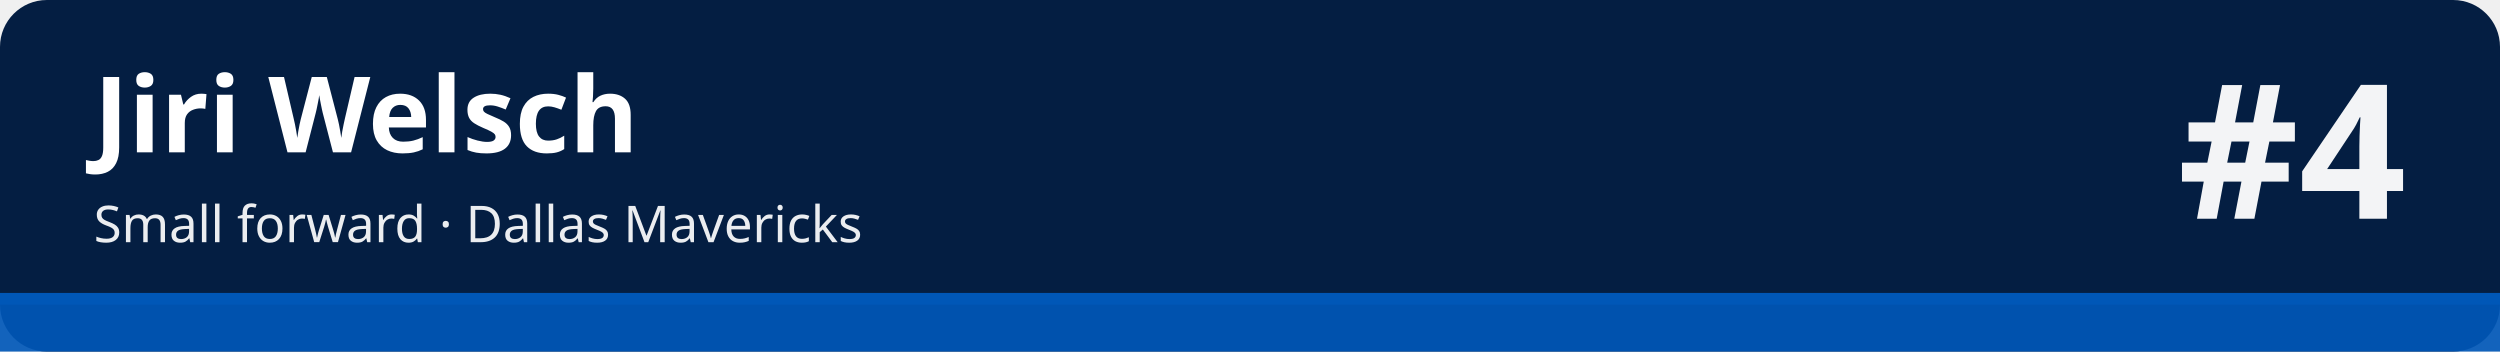
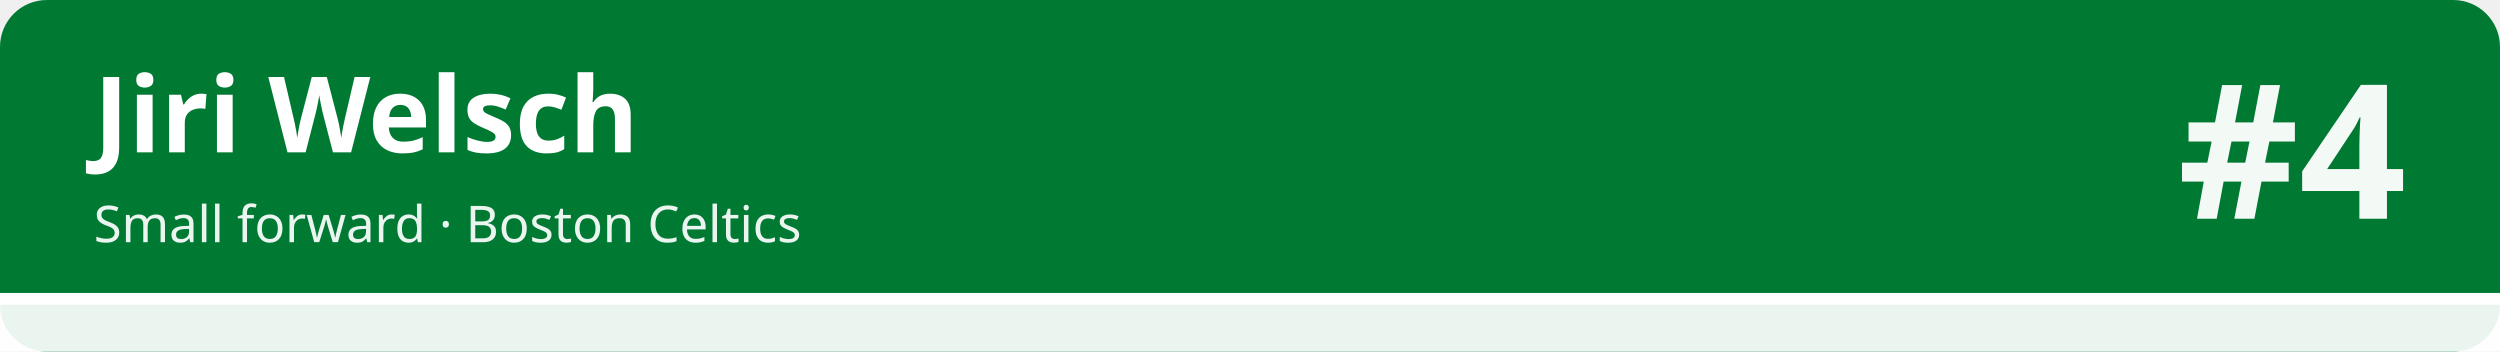
<svg xmlns="http://www.w3.org/2000/svg" width="1280" height="180" viewBox="0 0 1280 180" role="img" aria-labelledby="t d">
-   <rect width="1280" height="180" rx="24" fill="#041e42" />
-   <rect x="0" y="150" width="1280" height="30" fill="#0057b7" fill-opacity=".92" />
-   <rect x="0" y="150" width="1280" height="6" fill="#0057b7" />
+   <rect width="1280" height="180" rx="24" fill="#007a33" />
+   <rect x="0" y="150" width="1280" height="30" fill="#ffffff" fill-opacity=".92" />
+   <rect x="0" y="150" width="1280" height="6" fill="#ffffff" />
  <text x="48" y="78" font-family="sans-serif" font-size="54" font-weight="700" fill="#ffffff">Jiri Welsch</text>
-   <text x="48" y="124" font-family="sans-serif" font-size="26" fill="#ffffff" fill-opacity=".92">Small forward · Dallas Mavericks</text>
+   <text x="48" y="124" font-family="sans-serif" font-size="26" fill="#ffffff" fill-opacity=".92">Small forward · Boston Celtics</text>
  <text x="1232" y="112" font-family="sans-serif" font-size="96" font-weight="800" fill="#ffffff" fill-opacity=".95" text-anchor="end">#4</text>
</svg>
